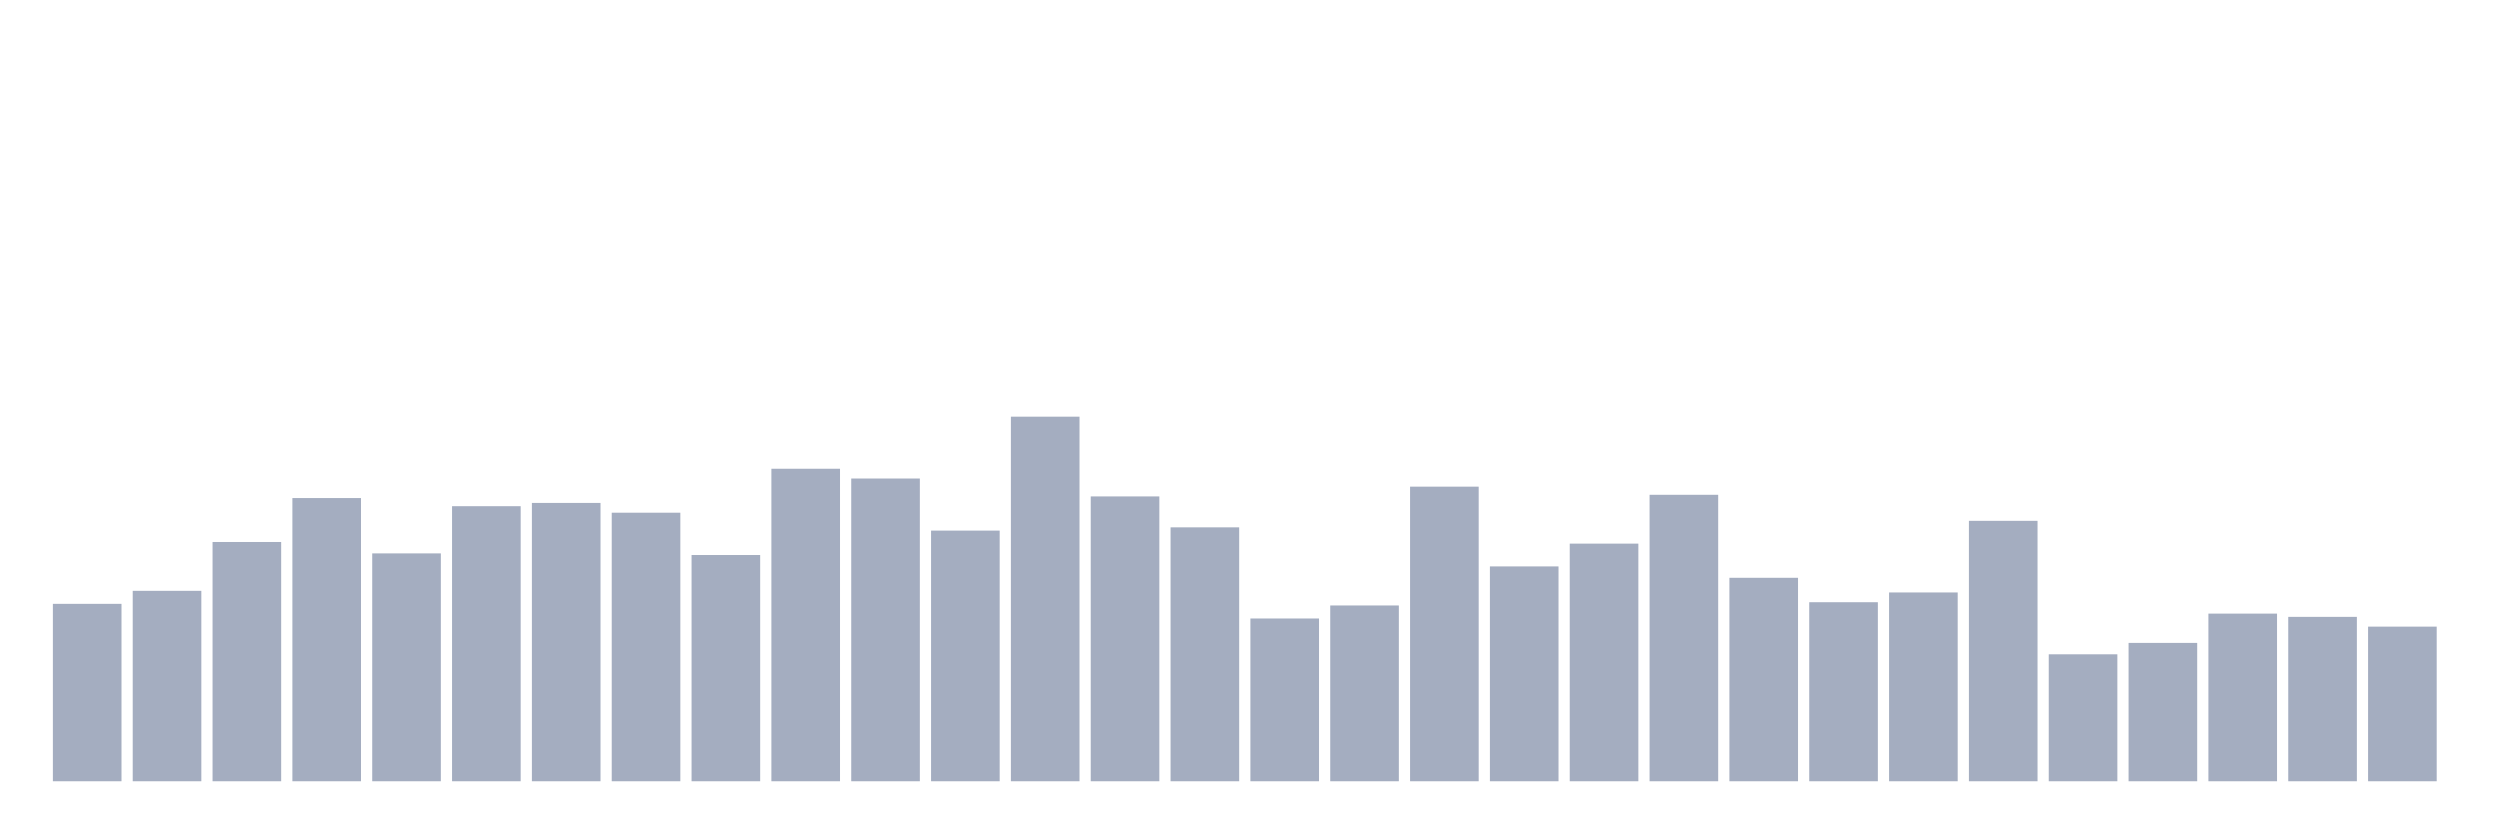
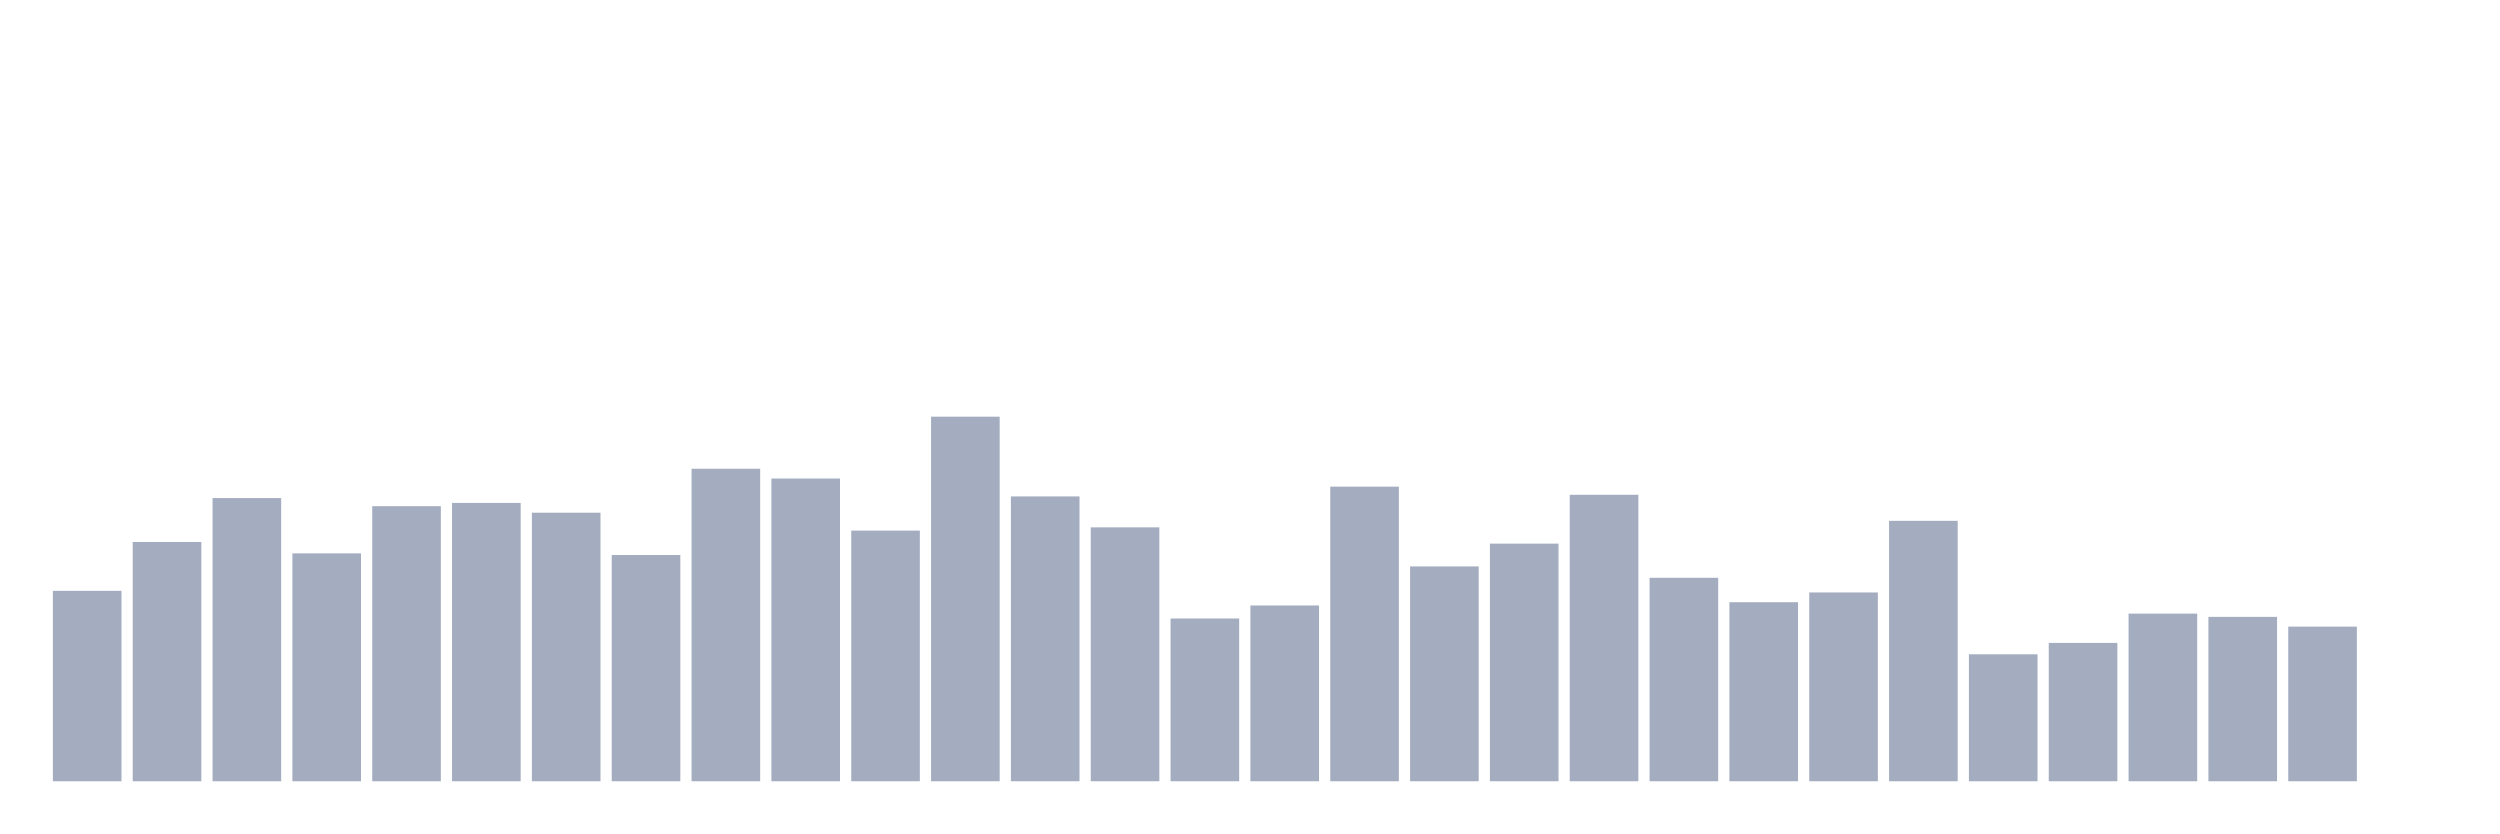
<svg xmlns="http://www.w3.org/2000/svg" viewBox="0 0 480 160">
  <g transform="translate(10,10)">
-     <rect class="bar" x="0.153" width="13.175" y="105.938" height="34.062" fill="rgb(164,173,192)" />
-     <rect class="bar" x="15.482" width="13.175" y="103.438" height="36.562" fill="rgb(164,173,192)" />
-     <rect class="bar" x="30.81" width="13.175" y="94.062" height="45.938" fill="rgb(164,173,192)" />
-     <rect class="bar" x="46.138" width="13.175" y="85.625" height="54.375" fill="rgb(164,173,192)" />
-     <rect class="bar" x="61.466" width="13.175" y="96.25" height="43.75" fill="rgb(164,173,192)" />
-     <rect class="bar" x="76.794" width="13.175" y="87.188" height="52.812" fill="rgb(164,173,192)" />
-     <rect class="bar" x="92.123" width="13.175" y="86.562" height="53.438" fill="rgb(164,173,192)" />
-     <rect class="bar" x="107.451" width="13.175" y="88.438" height="51.562" fill="rgb(164,173,192)" />
-     <rect class="bar" x="122.779" width="13.175" y="96.562" height="43.438" fill="rgb(164,173,192)" />
-     <rect class="bar" x="138.107" width="13.175" y="80" height="60" fill="rgb(164,173,192)" />
-     <rect class="bar" x="153.436" width="13.175" y="81.875" height="58.125" fill="rgb(164,173,192)" />
-     <rect class="bar" x="168.764" width="13.175" y="91.875" height="48.125" fill="rgb(164,173,192)" />
-     <rect class="bar" x="184.092" width="13.175" y="70" height="70" fill="rgb(164,173,192)" />
-     <rect class="bar" x="199.42" width="13.175" y="85.312" height="54.688" fill="rgb(164,173,192)" />
-     <rect class="bar" x="214.748" width="13.175" y="91.25" height="48.75" fill="rgb(164,173,192)" />
-     <rect class="bar" x="230.077" width="13.175" y="108.75" height="31.25" fill="rgb(164,173,192)" />
-     <rect class="bar" x="245.405" width="13.175" y="106.25" height="33.75" fill="rgb(164,173,192)" />
-     <rect class="bar" x="260.733" width="13.175" y="83.437" height="56.563" fill="rgb(164,173,192)" />
-     <rect class="bar" x="276.061" width="13.175" y="98.75" height="41.25" fill="rgb(164,173,192)" />
-     <rect class="bar" x="291.39" width="13.175" y="94.375" height="45.625" fill="rgb(164,173,192)" />
-     <rect class="bar" x="306.718" width="13.175" y="85" height="55" fill="rgb(164,173,192)" />
-     <rect class="bar" x="322.046" width="13.175" y="100.937" height="39.063" fill="rgb(164,173,192)" />
-     <rect class="bar" x="337.374" width="13.175" y="105.625" height="34.375" fill="rgb(164,173,192)" />
-     <rect class="bar" x="352.702" width="13.175" y="103.75" height="36.25" fill="rgb(164,173,192)" />
-     <rect class="bar" x="368.031" width="13.175" y="90" height="50" fill="rgb(164,173,192)" />
-     <rect class="bar" x="383.359" width="13.175" y="115.625" height="24.375" fill="rgb(164,173,192)" />
-     <rect class="bar" x="398.687" width="13.175" y="113.438" height="26.562" fill="rgb(164,173,192)" />
-     <rect class="bar" x="414.015" width="13.175" y="107.812" height="32.188" fill="rgb(164,173,192)" />
-     <rect class="bar" x="429.344" width="13.175" y="108.438" height="31.562" fill="rgb(164,173,192)" />
-     <rect class="bar" x="444.672" width="13.175" y="110.312" height="29.688" fill="rgb(164,173,192)" />
+     <rect class="bar" x="0.153" width="13.175" y="103.438" height="36.562" fill="rgb(164,173,192)" />
+     <rect class="bar" x="15.482" width="13.175" y="94.062" height="45.938" fill="rgb(164,173,192)" />
+     <rect class="bar" x="30.81" width="13.175" y="85.625" height="54.375" fill="rgb(164,173,192)" />
+     <rect class="bar" x="46.138" width="13.175" y="96.25" height="43.75" fill="rgb(164,173,192)" />
+     <rect class="bar" x="61.466" width="13.175" y="87.188" height="52.812" fill="rgb(164,173,192)" />
+     <rect class="bar" x="76.794" width="13.175" y="86.562" height="53.438" fill="rgb(164,173,192)" />
+     <rect class="bar" x="92.123" width="13.175" y="88.438" height="51.562" fill="rgb(164,173,192)" />
+     <rect class="bar" x="107.451" width="13.175" y="96.562" height="43.438" fill="rgb(164,173,192)" />
+     <rect class="bar" x="122.779" width="13.175" y="80" height="60" fill="rgb(164,173,192)" />
+     <rect class="bar" x="138.107" width="13.175" y="81.875" height="58.125" fill="rgb(164,173,192)" />
+     <rect class="bar" x="153.436" width="13.175" y="91.875" height="48.125" fill="rgb(164,173,192)" />
+     <rect class="bar" x="168.764" width="13.175" y="70" height="70" fill="rgb(164,173,192)" />
+     <rect class="bar" x="184.092" width="13.175" y="85.312" height="54.688" fill="rgb(164,173,192)" />
+     <rect class="bar" x="199.42" width="13.175" y="91.25" height="48.75" fill="rgb(164,173,192)" />
+     <rect class="bar" x="214.748" width="13.175" y="108.75" height="31.25" fill="rgb(164,173,192)" />
+     <rect class="bar" x="230.077" width="13.175" y="106.25" height="33.75" fill="rgb(164,173,192)" />
+     <rect class="bar" x="245.405" width="13.175" y="83.437" height="56.563" fill="rgb(164,173,192)" />
+     <rect class="bar" x="260.733" width="13.175" y="98.75" height="41.25" fill="rgb(164,173,192)" />
+     <rect class="bar" x="276.061" width="13.175" y="94.375" height="45.625" fill="rgb(164,173,192)" />
+     <rect class="bar" x="291.39" width="13.175" y="85" height="55" fill="rgb(164,173,192)" />
+     <rect class="bar" x="306.718" width="13.175" y="100.937" height="39.063" fill="rgb(164,173,192)" />
+     <rect class="bar" x="322.046" width="13.175" y="105.625" height="34.375" fill="rgb(164,173,192)" />
+     <rect class="bar" x="337.374" width="13.175" y="103.75" height="36.25" fill="rgb(164,173,192)" />
+     <rect class="bar" x="352.702" width="13.175" y="90" height="50" fill="rgb(164,173,192)" />
+     <rect class="bar" x="368.031" width="13.175" y="115.625" height="24.375" fill="rgb(164,173,192)" />
+     <rect class="bar" x="383.359" width="13.175" y="113.438" height="26.562" fill="rgb(164,173,192)" />
+     <rect class="bar" x="398.687" width="13.175" y="107.812" height="32.188" fill="rgb(164,173,192)" />
+     <rect class="bar" x="414.015" width="13.175" y="108.438" height="31.562" fill="rgb(164,173,192)" />
+     <rect class="bar" x="429.344" width="13.175" y="110.312" height="29.688" fill="rgb(164,173,192)" />
+     <rect class="bar" x="444.672" width="13.175" y="140" height="0" fill="rgb(164,173,192)" />
  </g>
</svg>
